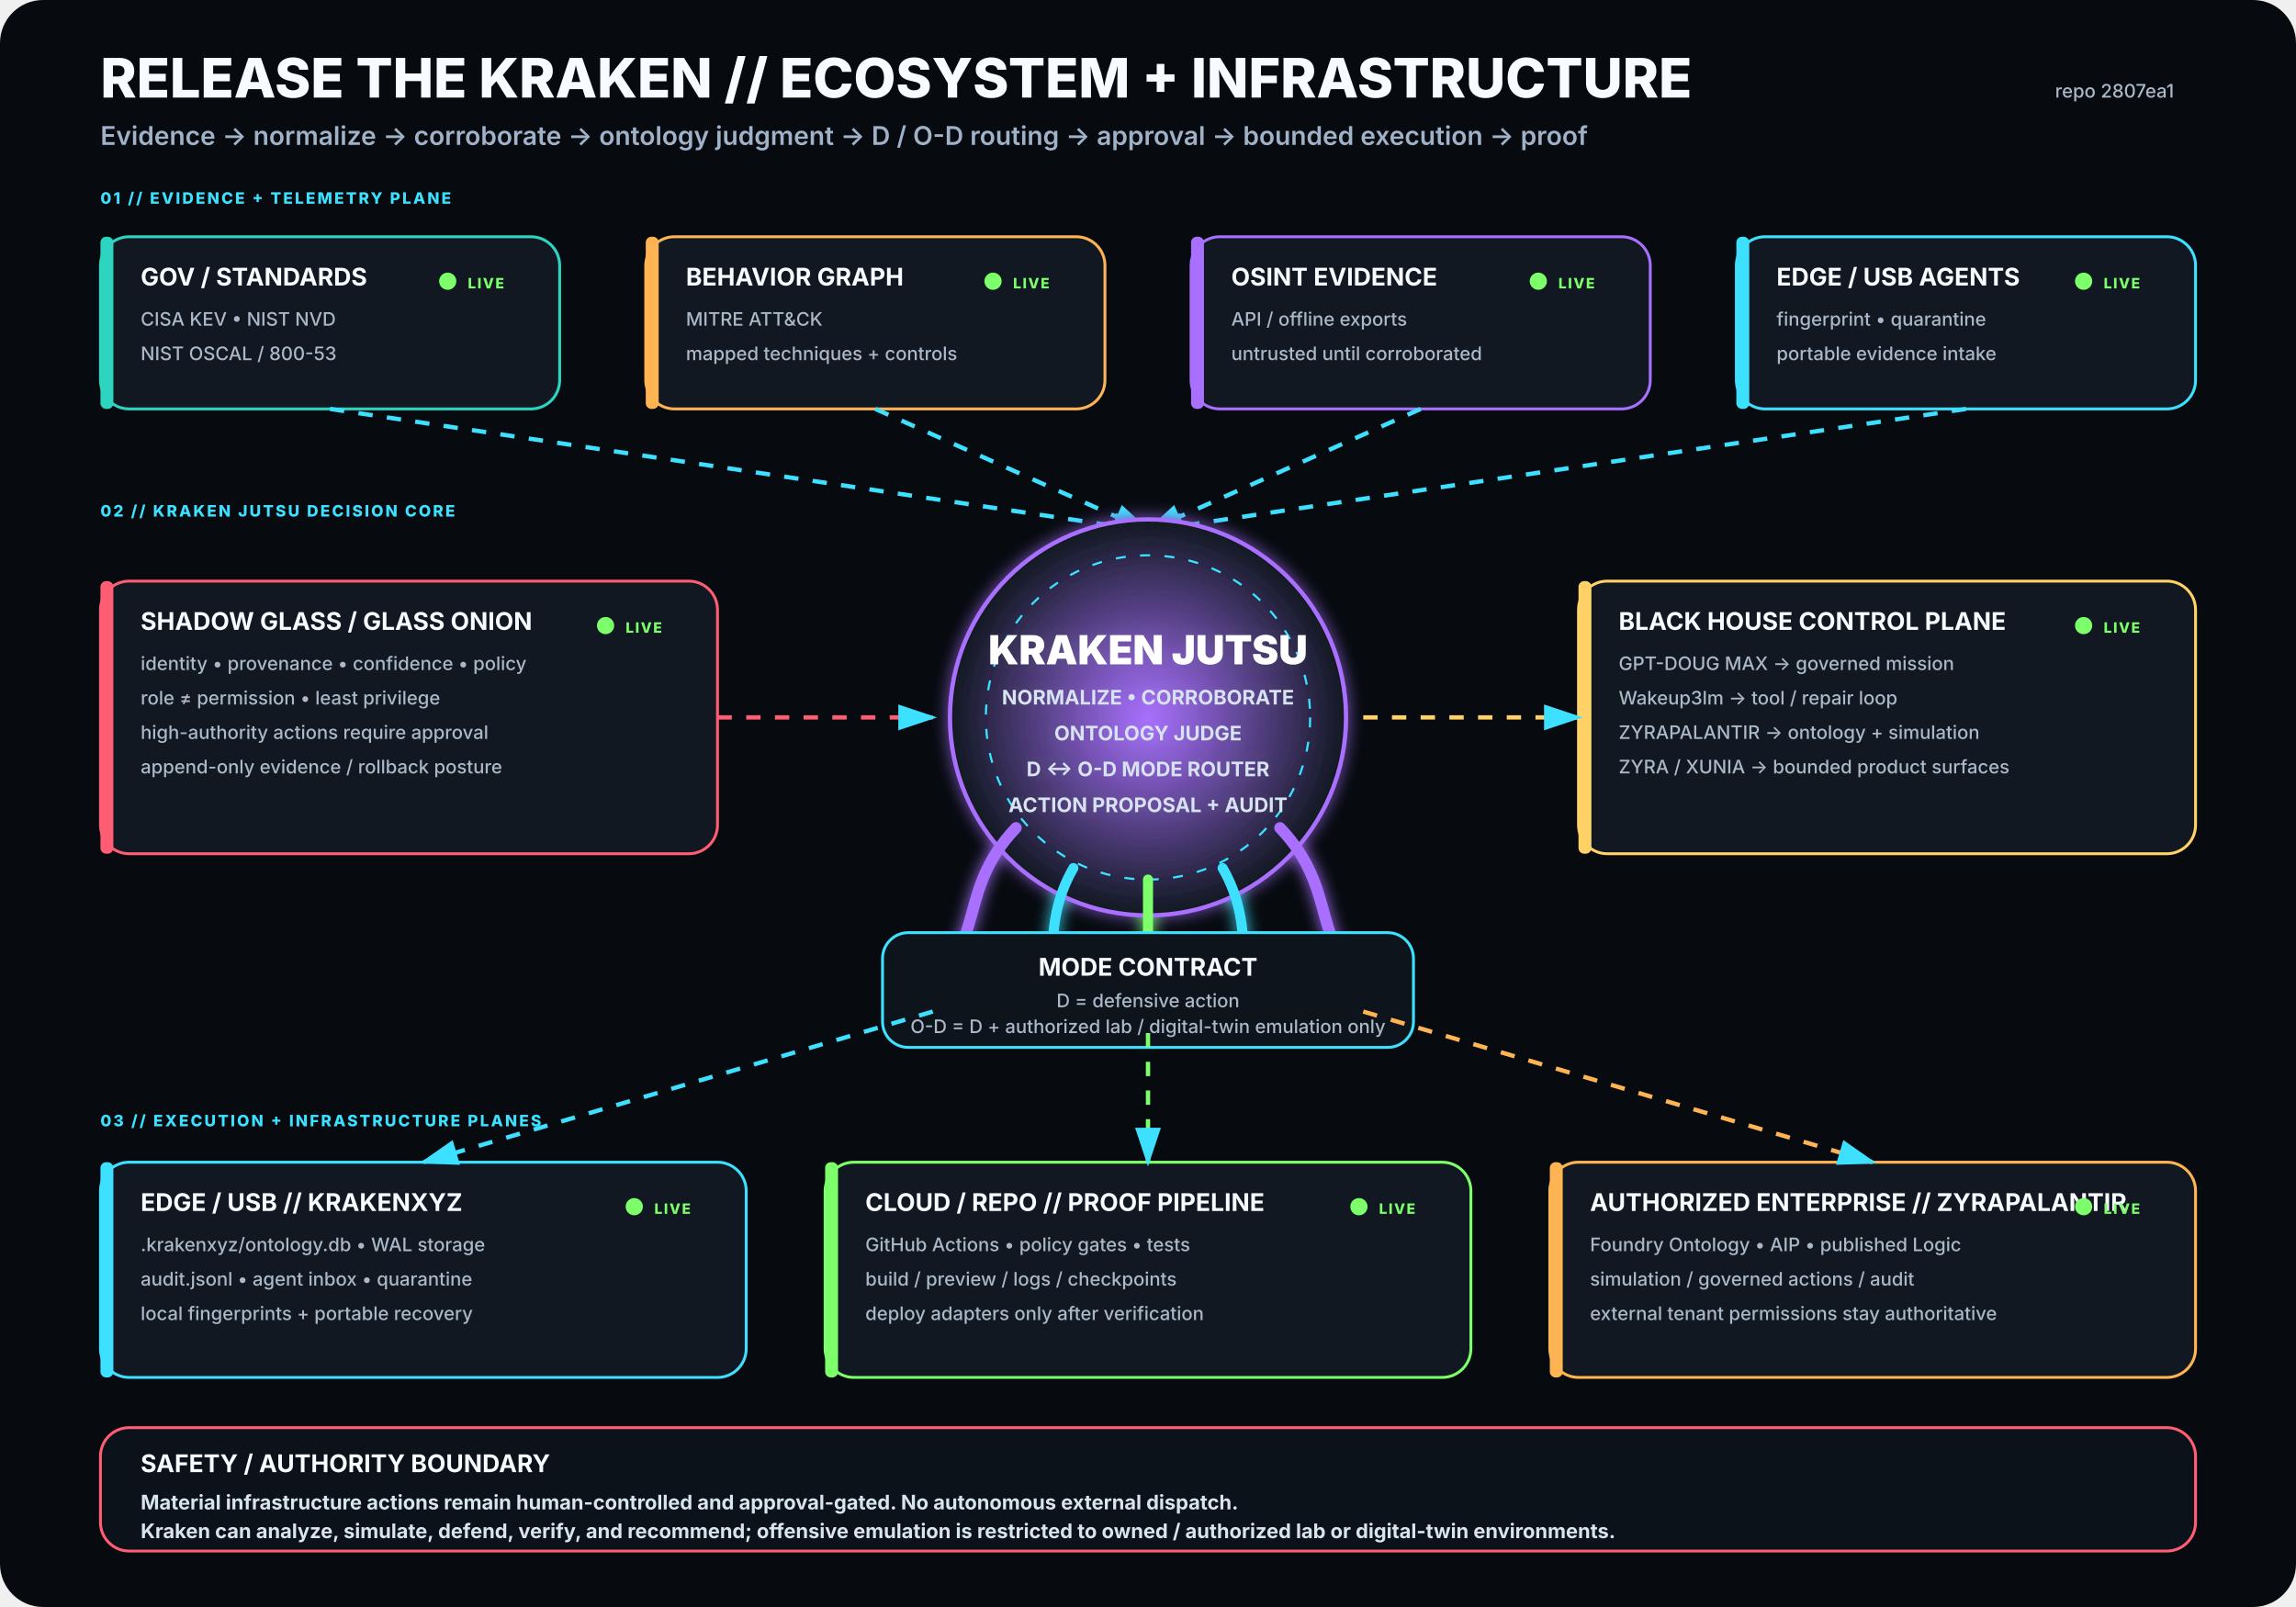
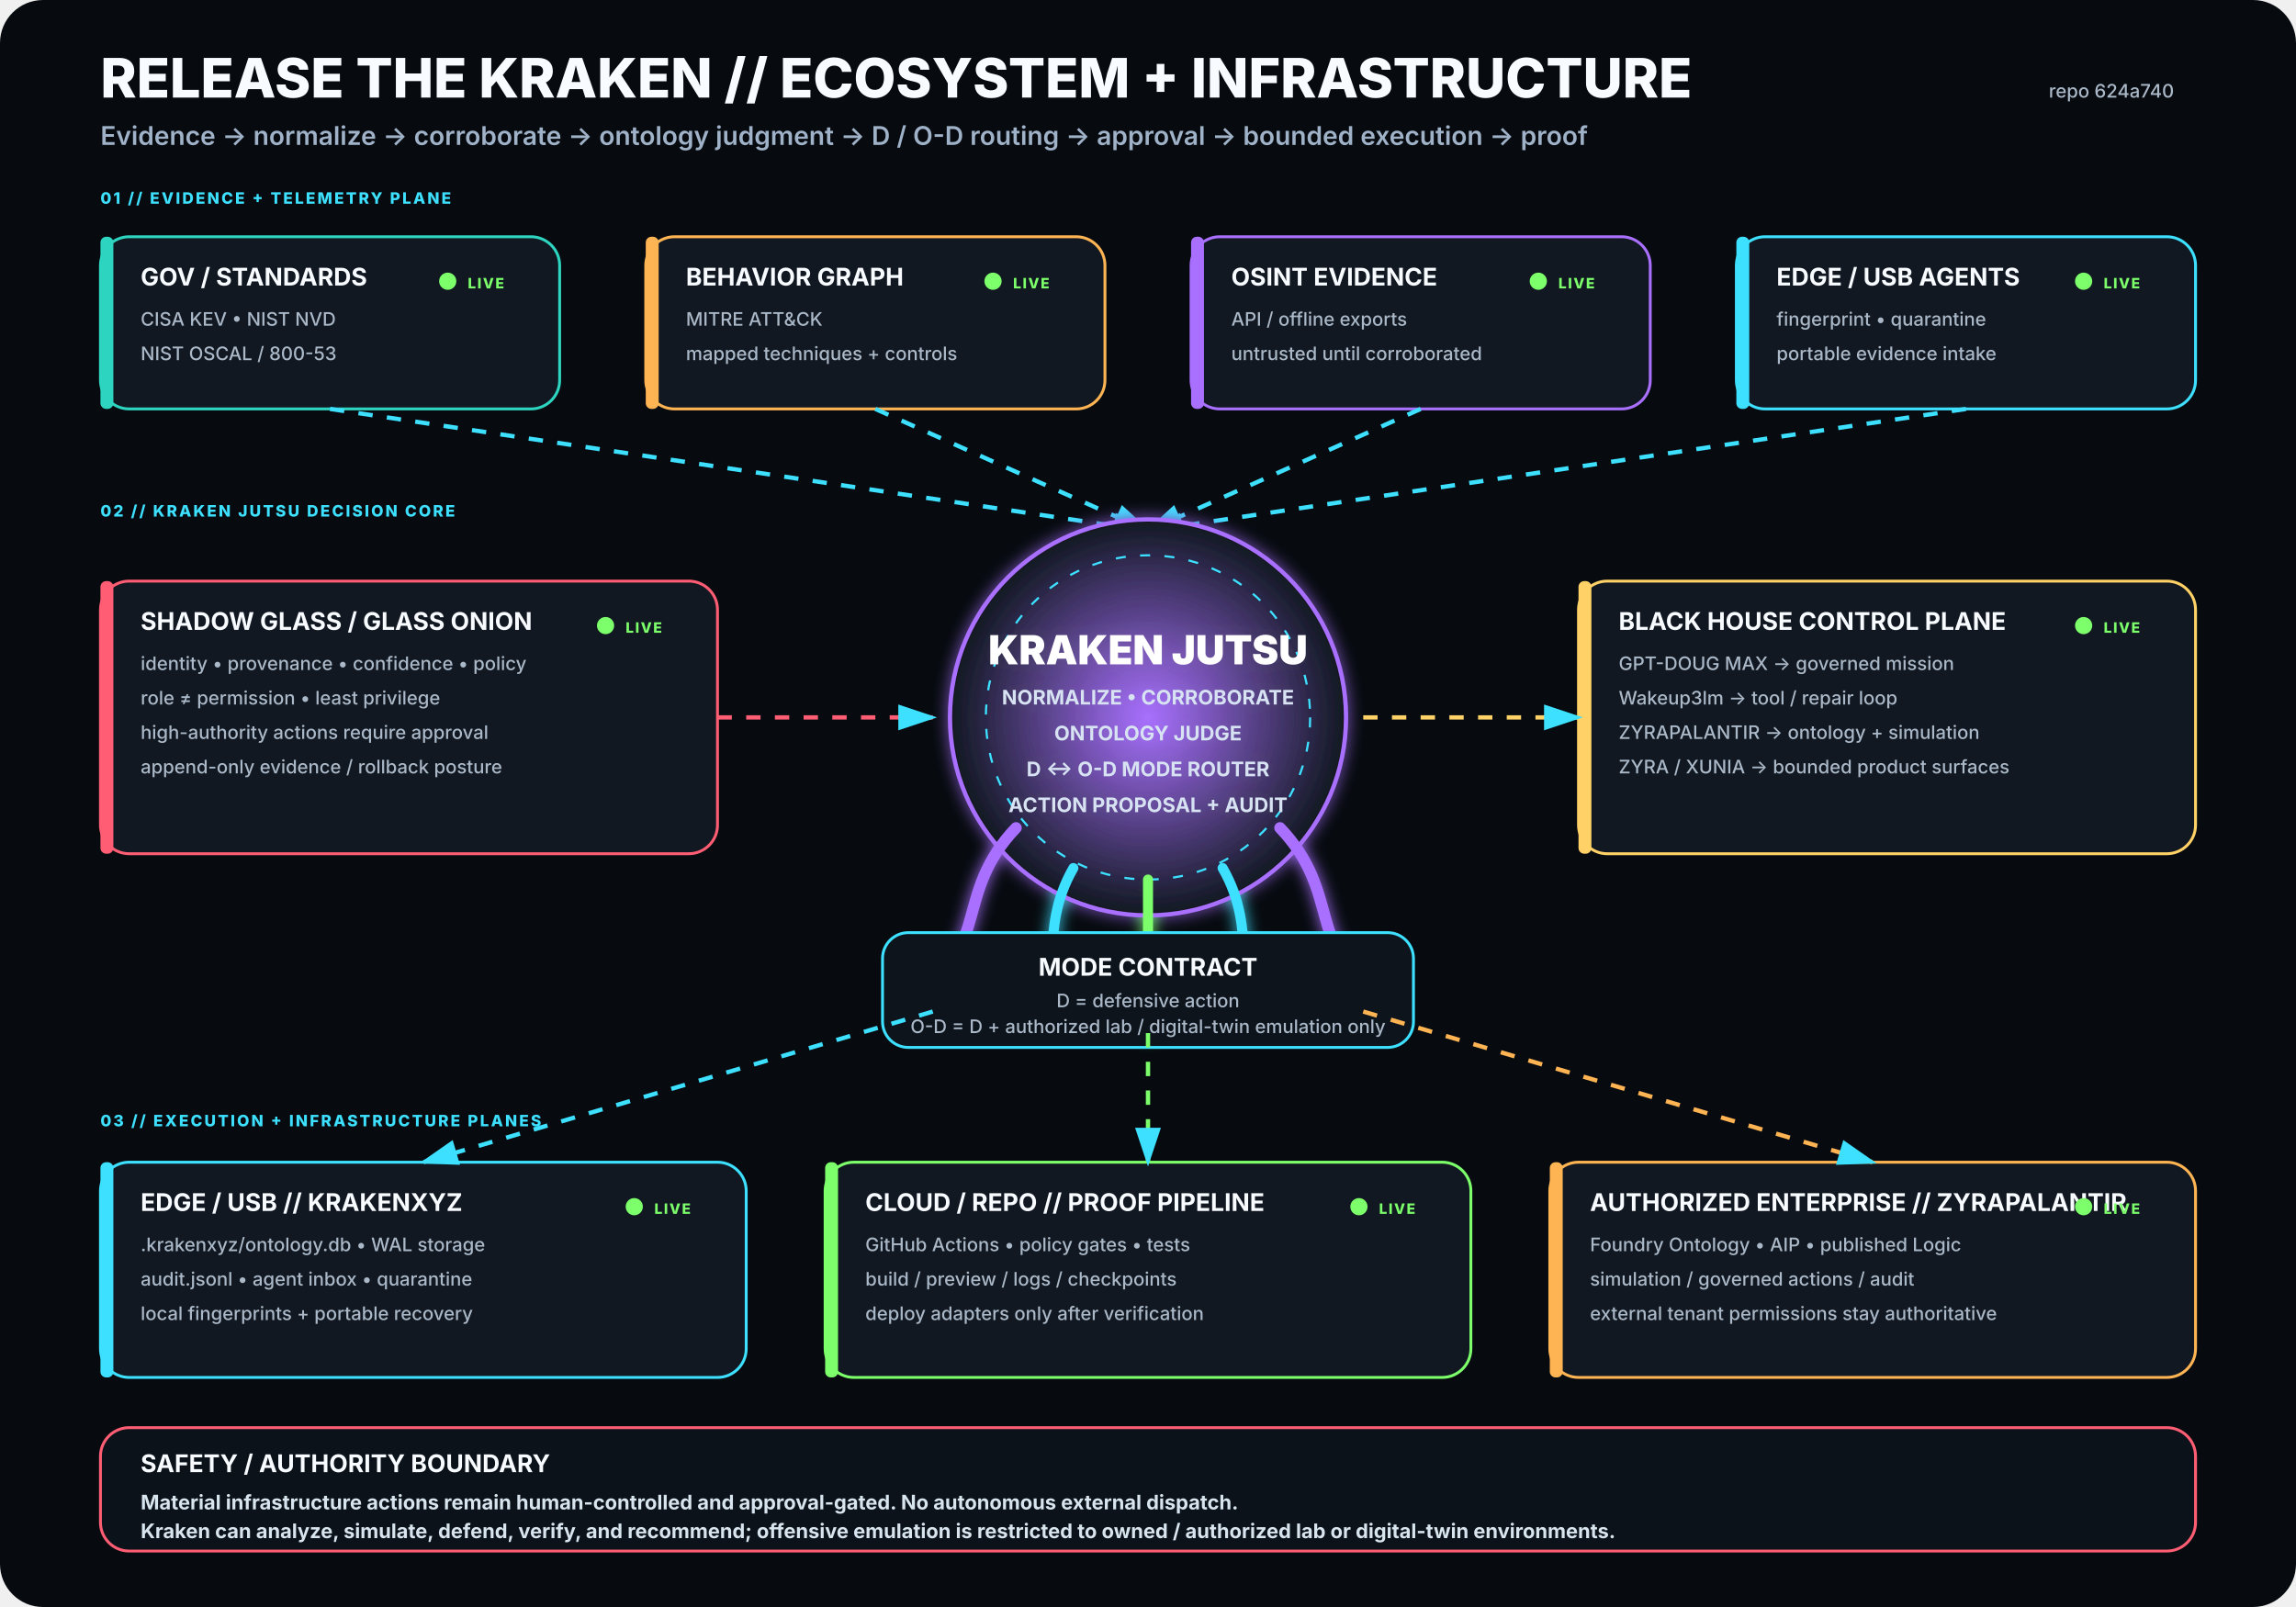
<svg xmlns="http://www.w3.org/2000/svg" viewBox="0 0 1600 1120" width="1600" height="1120" role="img" aria-labelledby="title desc">
  <rect width="1600" height="1120" rx="30" fill="#070B10" />
  <defs>
    <filter id="glow">
      <feGaussianBlur stdDeviation="5" result="b" />
      <feMerge>
        <feMergeNode in="b" />
        <feMergeNode in="SourceGraphic" />
      </feMerge>
    </filter>
    <radialGradient id="krakenCore">
      <stop offset="0%" stop-color="#A970FF" stop-opacity=".95" />
      <stop offset="100%" stop-color="#111821" stop-opacity="1" />
    </radialGradient>
    <marker id="arrow" markerWidth="10" markerHeight="10" refX="8" refY="3" orient="auto">
      <path d="M0,0 L0,6 L9,3 z" fill="#3DE1FF" />
    </marker>
  </defs>
  <style>
.h1{font:800 38px -apple-system,BlinkMacSystemFont,'Segoe UI',sans-serif;fill:#F8FBFF}
.h2{font:600 18px -apple-system,BlinkMacSystemFont,'Segoe UI',sans-serif;fill:#9FB2C8}
.title{font:750 17px -apple-system,BlinkMacSystemFont,'Segoe UI',sans-serif;fill:#F8FBFF}
.sub{font:500 13px -apple-system,BlinkMacSystemFont,'Segoe UI',sans-serif;fill:#AAB8C8}
.state{font:800 10px -apple-system,BlinkMacSystemFont,'Segoe UI',sans-serif;letter-spacing:1px}
.label{font:800 11px -apple-system,BlinkMacSystemFont,'Segoe UI',sans-serif;fill:#3DE1FF;letter-spacing:1.4px}
.core{font:850 28px -apple-system,BlinkMacSystemFont,'Segoe UI',sans-serif;fill:#FFFFFF}
.coreSub{font:650 14px -apple-system,BlinkMacSystemFont,'Segoe UI',sans-serif;fill:#D7E3F2}
.footer{font:650 14px -apple-system,BlinkMacSystemFont,'Segoe UI',sans-serif;fill:#D8E4EE}
</style>
  <text x="70" y="68" class="h1">RELEASE THE KRAKEN // ECOSYSTEM + INFRASTRUCTURE</text>
  <text x="70" y="101" class="h2">Evidence → normalize → corroborate → ontology judgment → D / O-D routing → approval → bounded execution → proof</text>
-   <text x="1515" y="68" text-anchor="end" class="sub">repo 2807ea1</text>
+   <text x="1515" y="68" text-anchor="end" class="sub">repo 624a740</text>
  <text x="70" y="142" class="label">01 // EVIDENCE + TELEMETRY PLANE</text>
  <g transform="translate(70 165)">
    <rect width="320" height="120" rx="20" fill="#111821" stroke="#2DD4BF" stroke-width="2" />
    <rect x="0" y="0" width="9" height="120" rx="4" fill="#2DD4BF" />
    <text x="28" y="34" class="title">GOV / STANDARDS</text>
    <text x="28" y="62" class="sub">CISA KEV • NIST NVD</text>
    <text x="28" y="86" class="sub">NIST OSCAL / 800-53</text>
    <circle cx="242" cy="31" r="6" fill="#7CFF6B">
      <animate attributeName="opacity" values=".35;1;.35" dur="2.2s" repeatCount="indefinite" />
    </circle>
    <text x="256" y="36" class="state" fill="#7CFF6B">LIVE</text>
  </g>
  <g transform="translate(450 165)">
    <rect width="320" height="120" rx="20" fill="#111821" stroke="#FFB454" stroke-width="2" />
    <rect x="0" y="0" width="9" height="120" rx="4" fill="#FFB454" />
    <text x="28" y="34" class="title">BEHAVIOR GRAPH</text>
    <text x="28" y="62" class="sub">MITRE ATT&amp;CK</text>
    <text x="28" y="86" class="sub">mapped techniques + controls</text>
    <circle cx="242" cy="31" r="6" fill="#7CFF6B">
      <animate attributeName="opacity" values=".35;1;.35" dur="2.2s" repeatCount="indefinite" />
    </circle>
    <text x="256" y="36" class="state" fill="#7CFF6B">LIVE</text>
  </g>
  <g transform="translate(830 165)">
    <rect width="320" height="120" rx="20" fill="#111821" stroke="#A970FF" stroke-width="2" />
    <rect x="0" y="0" width="9" height="120" rx="4" fill="#A970FF" />
    <text x="28" y="34" class="title">OSINT EVIDENCE</text>
    <text x="28" y="62" class="sub">API / offline exports</text>
    <text x="28" y="86" class="sub">untrusted until corroborated</text>
    <circle cx="242" cy="31" r="6" fill="#7CFF6B">
      <animate attributeName="opacity" values=".35;1;.35" dur="2.2s" repeatCount="indefinite" />
    </circle>
    <text x="256" y="36" class="state" fill="#7CFF6B">LIVE</text>
  </g>
  <g transform="translate(1210 165)">
    <rect width="320" height="120" rx="20" fill="#111821" stroke="#3DE1FF" stroke-width="2" />
    <rect x="0" y="0" width="9" height="120" rx="4" fill="#3DE1FF" />
    <text x="28" y="34" class="title">EDGE / USB AGENTS</text>
    <text x="28" y="62" class="sub">fingerprint • quarantine</text>
    <text x="28" y="86" class="sub">portable evidence intake</text>
    <circle cx="242" cy="31" r="6" fill="#7CFF6B">
      <animate attributeName="opacity" values=".35;1;.35" dur="2.2s" repeatCount="indefinite" />
    </circle>
    <text x="256" y="36" class="state" fill="#7CFF6B">LIVE</text>
  </g>
  <path d="M230 285 L800 370" stroke="#3DE1FF" stroke-width="3" fill="none" marker-end="url(#arrow)" stroke-dasharray="10 10">
    <animate attributeName="stroke-dashoffset" values="20;0" dur="1.25s" repeatCount="indefinite" />
  </path>
  <path d="M610 285 L800 370" stroke="#3DE1FF" stroke-width="3" fill="none" marker-end="url(#arrow)" stroke-dasharray="10 10">
    <animate attributeName="stroke-dashoffset" values="20;0" dur="1.25s" repeatCount="indefinite" />
  </path>
  <path d="M990 285 L800 370" stroke="#3DE1FF" stroke-width="3" fill="none" marker-end="url(#arrow)" stroke-dasharray="10 10">
    <animate attributeName="stroke-dashoffset" values="20;0" dur="1.25s" repeatCount="indefinite" />
  </path>
  <path d="M1370 285 L800 370" stroke="#3DE1FF" stroke-width="3" fill="none" marker-end="url(#arrow)" stroke-dasharray="10 10">
    <animate attributeName="stroke-dashoffset" values="20;0" dur="1.25s" repeatCount="indefinite" />
  </path>
  <text x="70" y="360" class="label">02 // KRAKEN JUTSU DECISION CORE</text>
  <g filter="url(#glow)">
    <circle cx="800" cy="500" r="138" fill="url(#krakenCore)" stroke="#A970FF" stroke-width="3" />
    <circle cx="800" cy="500" r="113" fill="none" stroke="#3DE1FF" stroke-width="1.5" stroke-dasharray="7 10" />
    <text x="800" y="463" text-anchor="middle" class="core">KRAKEN JUTSU</text>
    <text x="800" y="491" text-anchor="middle" class="coreSub">NORMALIZE • CORROBORATE</text>
    <text x="800" y="516" text-anchor="middle" class="coreSub">ONTOLOGY JUDGE</text>
    <text x="800" y="541" text-anchor="middle" class="coreSub">D ↔ O-D MODE ROUTER</text>
    <text x="800" y="566" text-anchor="middle" class="coreSub">ACTION PROPOSAL + AUDIT</text>
    <path d="M708 577 C665 622 689 661 643 686" stroke="#A970FF" stroke-width="8" fill="none" stroke-linecap="round" />
    <path d="M748 605 C722 650 744 686 718 711" stroke="#3DE1FF" stroke-width="7" fill="none" stroke-linecap="round" />
    <path d="M800 613 C800 666 800 687 800 720" stroke="#7CFF6B" stroke-width="7" fill="none" stroke-linecap="round" />
    <path d="M852 605 C878 650 856 686 882 711" stroke="#3DE1FF" stroke-width="7" fill="none" stroke-linecap="round" />
    <path d="M892 577 C935 622 911 661 957 686" stroke="#A970FF" stroke-width="8" fill="none" stroke-linecap="round" />
  </g>
  <g transform="translate(70 405)">
    <rect width="430" height="190" rx="20" fill="#111821" stroke="#FF5D73" stroke-width="2" />
    <rect x="0" y="0" width="9" height="190" rx="4" fill="#FF5D73" />
    <text x="28" y="34" class="title">SHADOW GLASS / GLASS ONION</text>
    <text x="28" y="62" class="sub">identity • provenance • confidence • policy</text>
    <text x="28" y="86" class="sub">role ≠ permission • least privilege</text>
    <text x="28" y="110" class="sub">high-authority actions require approval</text>
    <text x="28" y="134" class="sub">append-only evidence / rollback posture</text>
    <circle cx="352" cy="31" r="6" fill="#7CFF6B">
      <animate attributeName="opacity" values=".35;1;.35" dur="2.2s" repeatCount="indefinite" />
    </circle>
    <text x="366" y="36" class="state" fill="#7CFF6B">LIVE</text>
  </g>
  <path d="M500 500 L650 500" stroke="#FF5D73" stroke-width="3" fill="none" marker-end="url(#arrow)" stroke-dasharray="10 10">
    <animate attributeName="stroke-dashoffset" values="20;0" dur="1.25s" repeatCount="indefinite" />
  </path>
  <g transform="translate(1100 405)">
    <rect width="430" height="190" rx="20" fill="#111821" stroke="#FFD166" stroke-width="2" />
    <rect x="0" y="0" width="9" height="190" rx="4" fill="#FFD166" />
    <text x="28" y="34" class="title">BLACK HOUSE CONTROL PLANE</text>
    <text x="28" y="62" class="sub">GPT-DOUG MAX → governed mission</text>
    <text x="28" y="86" class="sub">Wakeup3lm → tool / repair loop</text>
    <text x="28" y="110" class="sub">ZYRAPALANTIR → ontology + simulation</text>
    <text x="28" y="134" class="sub">ZYRA / XUNIA → bounded product surfaces</text>
    <circle cx="352" cy="31" r="6" fill="#7CFF6B">
      <animate attributeName="opacity" values=".35;1;.35" dur="2.2s" repeatCount="indefinite" />
    </circle>
    <text x="366" y="36" class="state" fill="#7CFF6B">LIVE</text>
  </g>
  <path d="M950 500 L1100 500" stroke="#FFD166" stroke-width="3" fill="none" marker-end="url(#arrow)" stroke-dasharray="10 10">
    <animate attributeName="stroke-dashoffset" values="20;0" dur="1.25s" repeatCount="indefinite" />
  </path>
  <g transform="translate(615 650)">
    <rect width="370" height="80" rx="18" fill="#0D141C" stroke="#3DE1FF" stroke-width="2" />
    <text x="185" y="30" text-anchor="middle" class="title">MODE CONTRACT</text>
    <text x="185" y="52" text-anchor="middle" class="sub">D = defensive action</text>
    <text x="185" y="70" text-anchor="middle" class="sub">O-D = D + authorized lab / digital-twin emulation only</text>
  </g>
  <text x="70" y="785" class="label">03 // EXECUTION + INFRASTRUCTURE PLANES</text>
  <g transform="translate(70 810)">
    <rect width="450" height="150" rx="20" fill="#111821" stroke="#3DE1FF" stroke-width="2" />
    <rect x="0" y="0" width="9" height="150" rx="4" fill="#3DE1FF" />
    <text x="28" y="34" class="title">EDGE / USB // KRAKENXYZ</text>
    <text x="28" y="62" class="sub">.krakenxyz/ontology.db • WAL storage</text>
    <text x="28" y="86" class="sub">audit.jsonl • agent inbox • quarantine</text>
    <text x="28" y="110" class="sub">local fingerprints + portable recovery</text>
    <circle cx="372" cy="31" r="6" fill="#7CFF6B">
      <animate attributeName="opacity" values=".35;1;.35" dur="2.2s" repeatCount="indefinite" />
    </circle>
    <text x="386" y="36" class="state" fill="#7CFF6B">LIVE</text>
  </g>
  <g transform="translate(575 810)">
    <rect width="450" height="150" rx="20" fill="#111821" stroke="#7CFF6B" stroke-width="2" />
    <rect x="0" y="0" width="9" height="150" rx="4" fill="#7CFF6B" />
    <text x="28" y="34" class="title">CLOUD / REPO // PROOF PIPELINE</text>
    <text x="28" y="62" class="sub">GitHub Actions • policy gates • tests</text>
    <text x="28" y="86" class="sub">build / preview / logs / checkpoints</text>
    <text x="28" y="110" class="sub">deploy adapters only after verification</text>
    <circle cx="372" cy="31" r="6" fill="#7CFF6B">
      <animate attributeName="opacity" values=".35;1;.35" dur="2.2s" repeatCount="indefinite" />
    </circle>
    <text x="386" y="36" class="state" fill="#7CFF6B">LIVE</text>
  </g>
  <g transform="translate(1080 810)">
    <rect width="450" height="150" rx="20" fill="#111821" stroke="#FFB454" stroke-width="2" />
    <rect x="0" y="0" width="9" height="150" rx="4" fill="#FFB454" />
    <text x="28" y="34" class="title">AUTHORIZED ENTERPRISE // ZYRAPALANTIR</text>
    <text x="28" y="62" class="sub">Foundry Ontology • AIP • published Logic</text>
    <text x="28" y="86" class="sub">simulation / governed actions / audit</text>
    <text x="28" y="110" class="sub">external tenant permissions stay authoritative</text>
    <circle cx="372" cy="31" r="6" fill="#7CFF6B">
      <animate attributeName="opacity" values=".35;1;.35" dur="2.2s" repeatCount="indefinite" />
    </circle>
    <text x="386" y="36" class="state" fill="#7CFF6B">LIVE</text>
  </g>
  <path d="M650 705 L295 810" stroke="#3DE1FF" stroke-width="3" fill="none" marker-end="url(#arrow)" stroke-dasharray="10 10">
    <animate attributeName="stroke-dashoffset" values="20;0" dur="1.25s" repeatCount="indefinite" />
  </path>
  <path d="M800 720 L800 810" stroke="#7CFF6B" stroke-width="3" fill="none" marker-end="url(#arrow)" stroke-dasharray="10 10">
    <animate attributeName="stroke-dashoffset" values="20;0" dur="1.25s" repeatCount="indefinite" />
  </path>
  <path d="M950 705 L1305 810" stroke="#FFB454" stroke-width="3" fill="none" marker-end="url(#arrow)" stroke-dasharray="10 10">
    <animate attributeName="stroke-dashoffset" values="20;0" dur="1.25s" repeatCount="indefinite" />
  </path>
  <g transform="translate(70 995)">
    <rect width="1460" height="86" rx="20" fill="#0B1219" stroke="#FF5D73" stroke-width="2" />
    <text x="28" y="31" class="title">SAFETY / AUTHORITY BOUNDARY</text>
    <text x="28" y="57" class="footer">Material infrastructure actions remain human-controlled and approval-gated. No autonomous external dispatch.</text>
    <text x="28" y="77" class="footer">Kraken can analyze, simulate, defend, verify, and recommend; offensive emulation is restricted to owned / authorized lab or digital-twin environments.</text>
  </g>
</svg>
